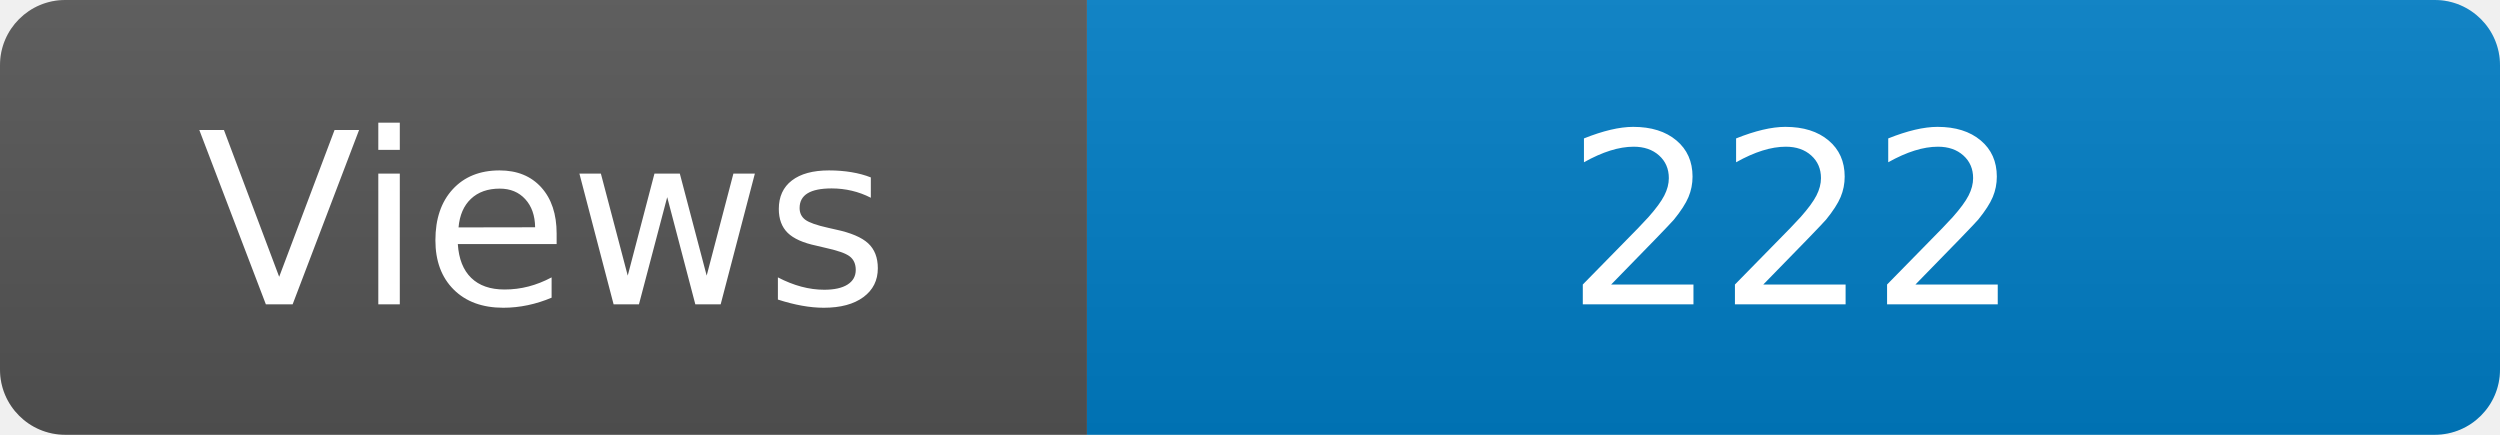
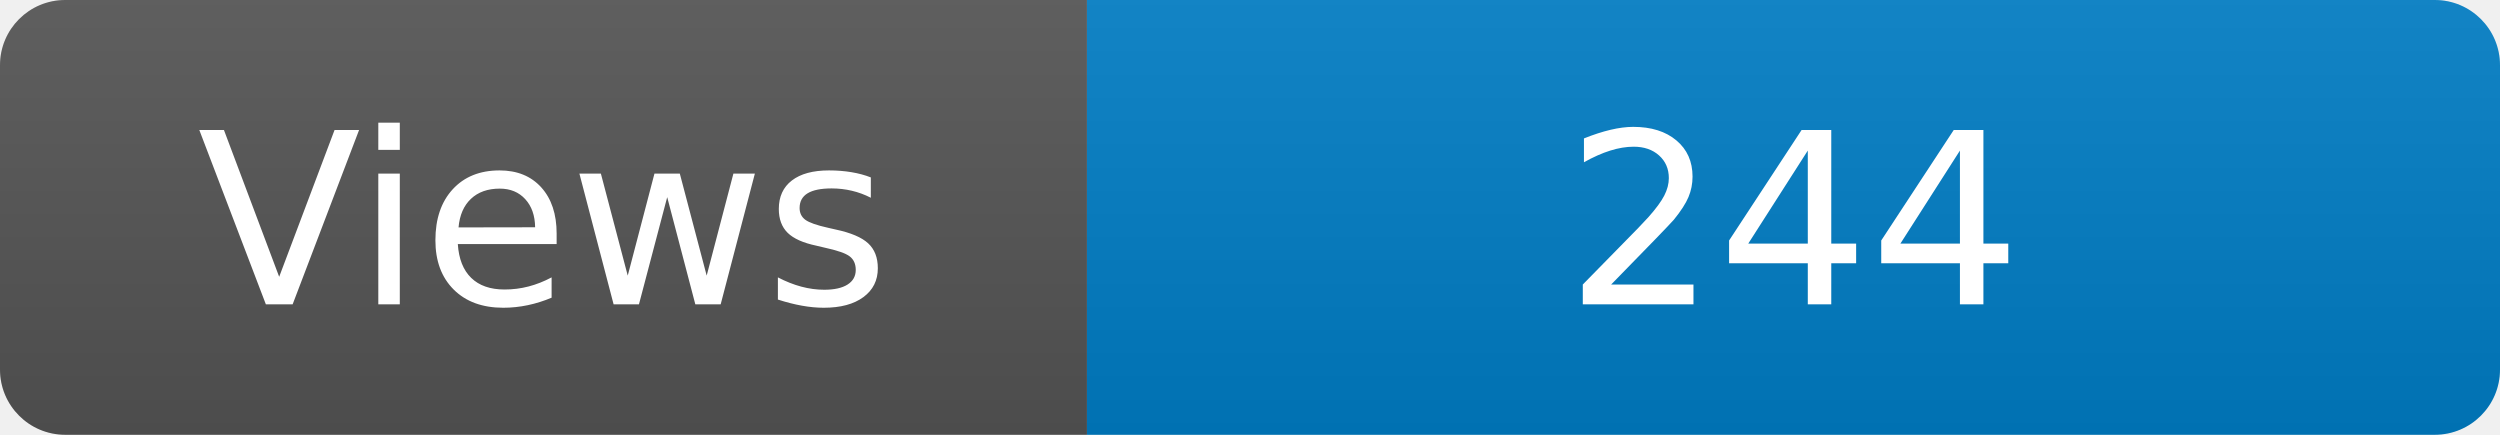
<svg xmlns="http://www.w3.org/2000/svg" width="115" height="20" role="img" aria-label="Maintained?: yes">
  <linearGradient id="s" x2="0" y2="100%">
    <stop offset="0" stop-color="#bbb" stop-opacity=".1" />
    <stop offset="1" stop-opacity=".1" />
  </linearGradient>
  <clipPath id="r">
    <rect width="115" height="20" rx="3" fill="#fff" />
  </clipPath>
  <g clip-path="url(#r)">
    <rect width="50" height="20" fill="#555" />
    <rect x="50" width="160" height="20" fill="#007ec6" />
    <rect width="115" height="20" fill="url(#s)" />
  </g>
  <g fill="#fff" text-anchor="middle" font-family="Verdana,Geneva,DejaVu Sans,sans-serif" font-size="110">
    <text x="250" y="140" transform="scale(.1)" fill="#fff">Views</text>
-     <text x="825" y="140" transform="scale(.1)" fill="#fff">222</text>
+     <text x="825" y="140" transform="scale(.1)" fill="#fff">244</text>
  </g>
</svg>
